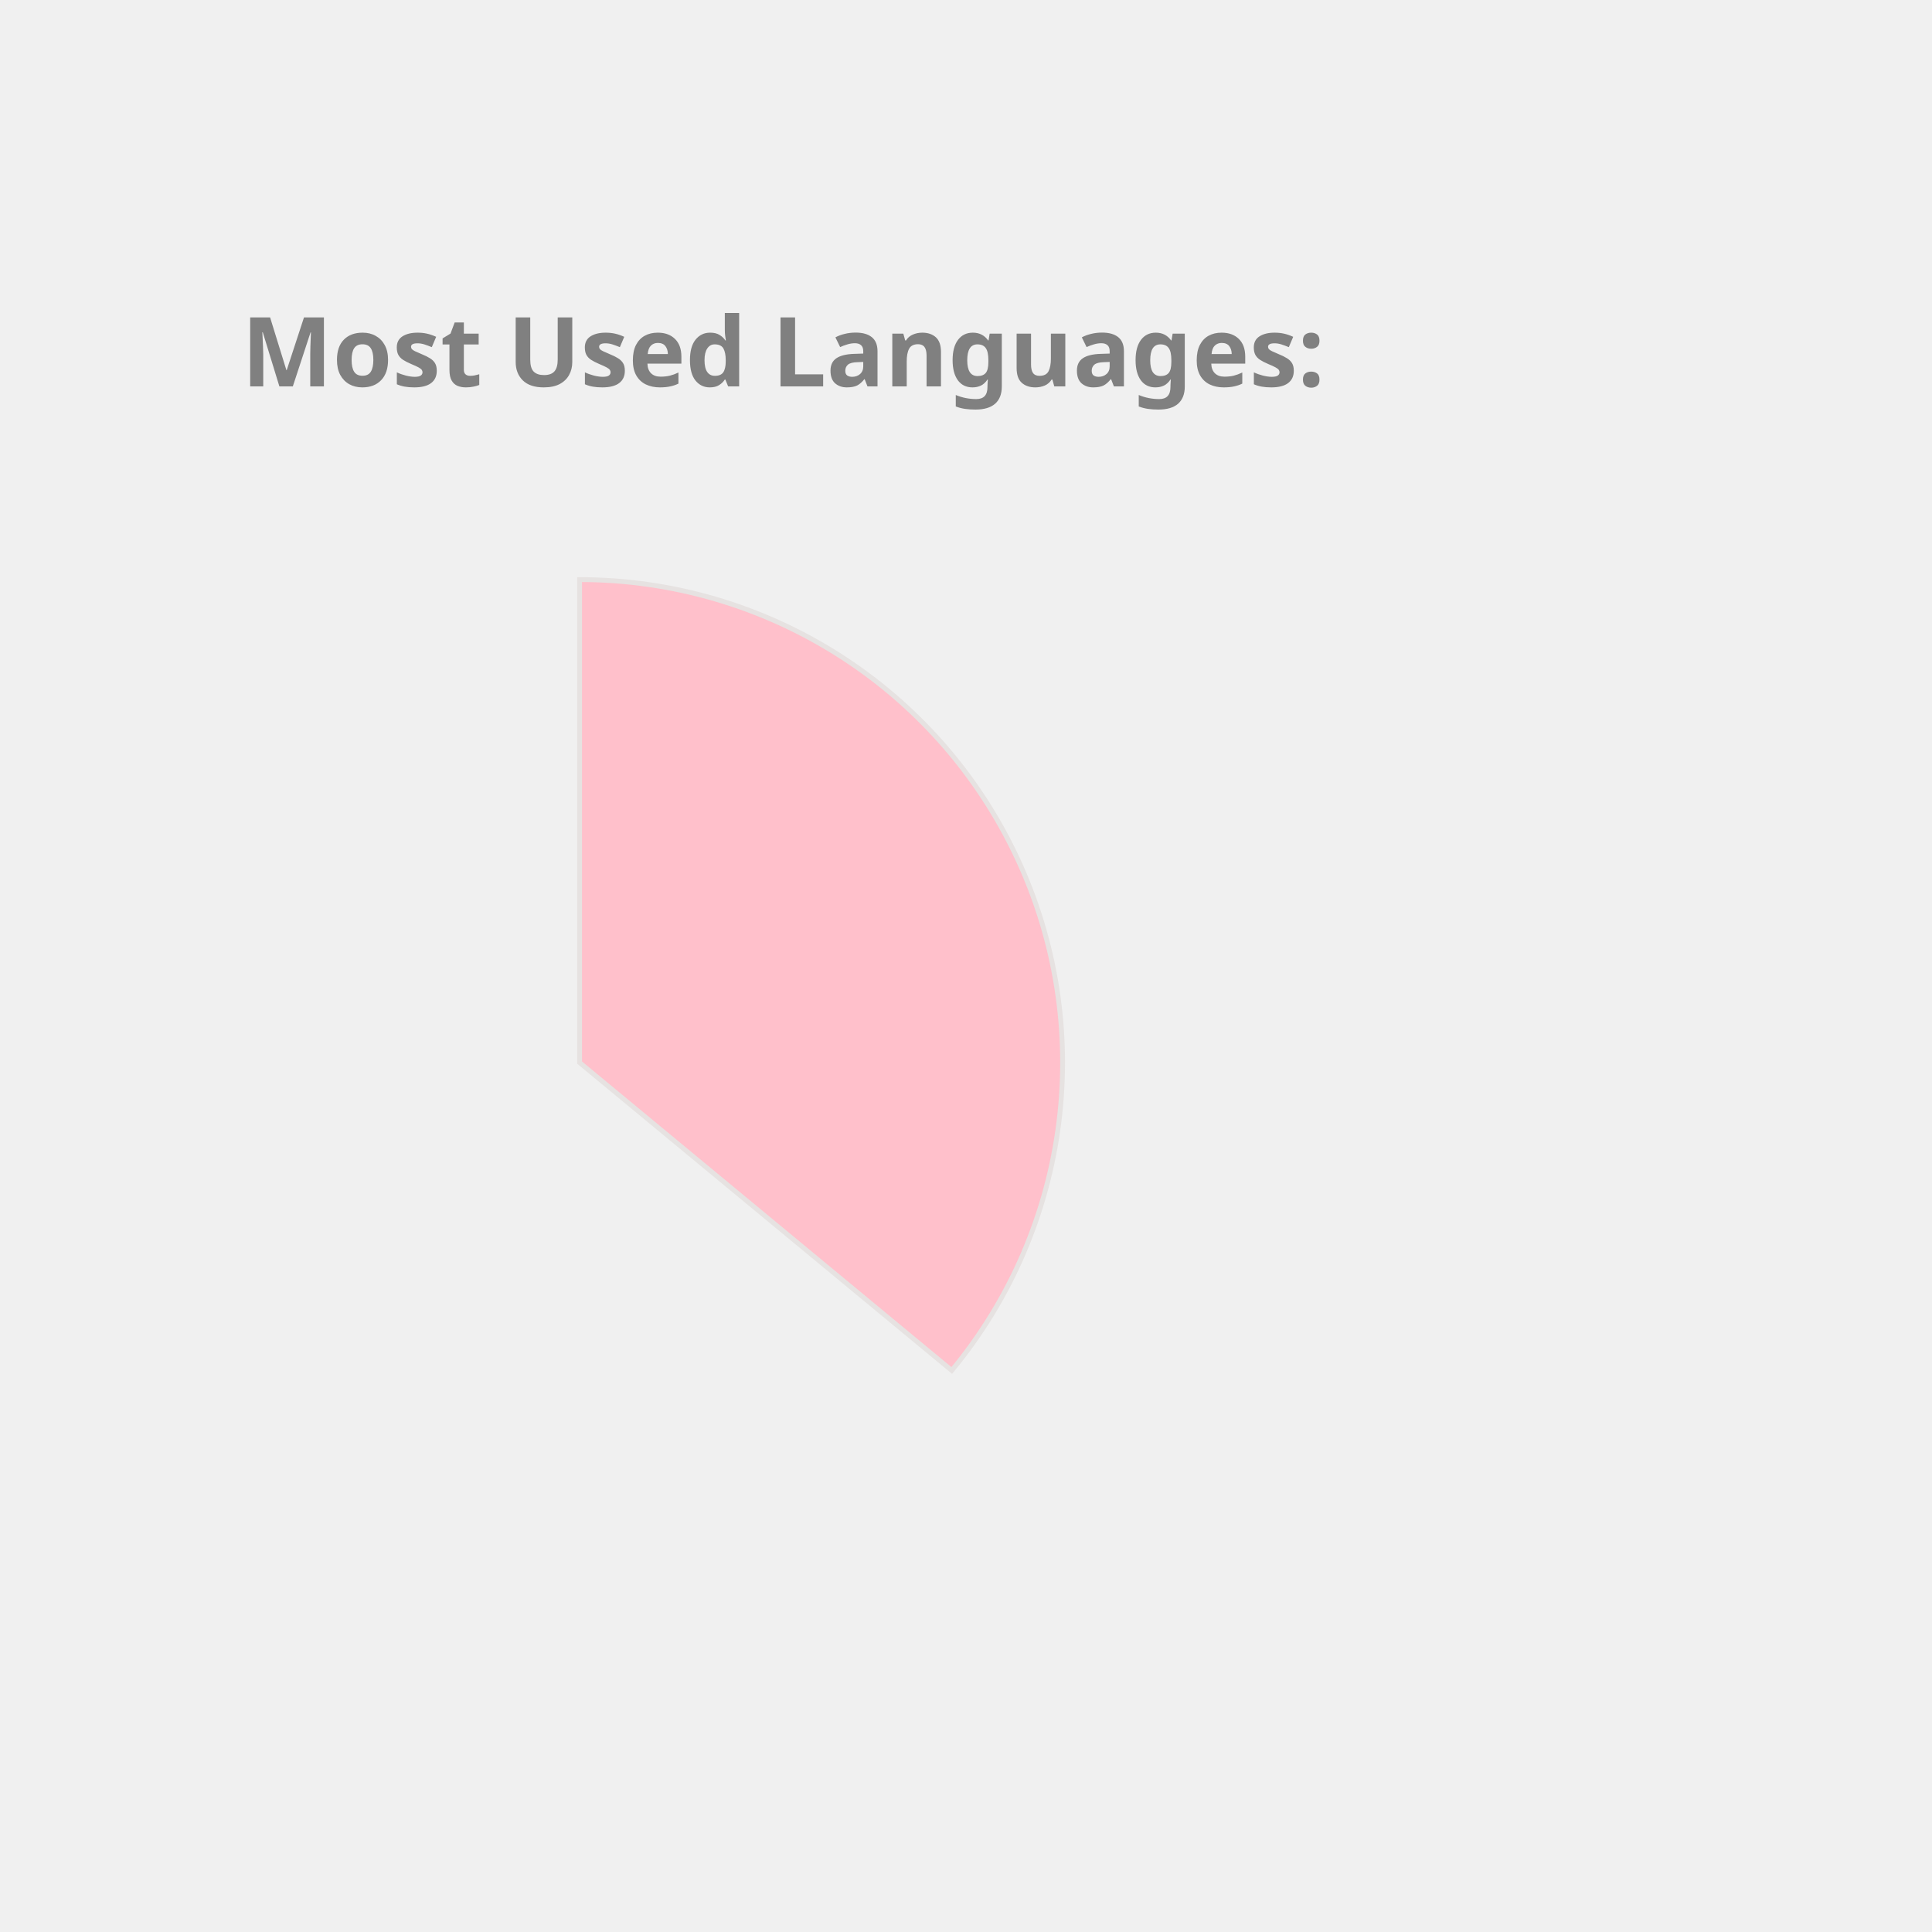
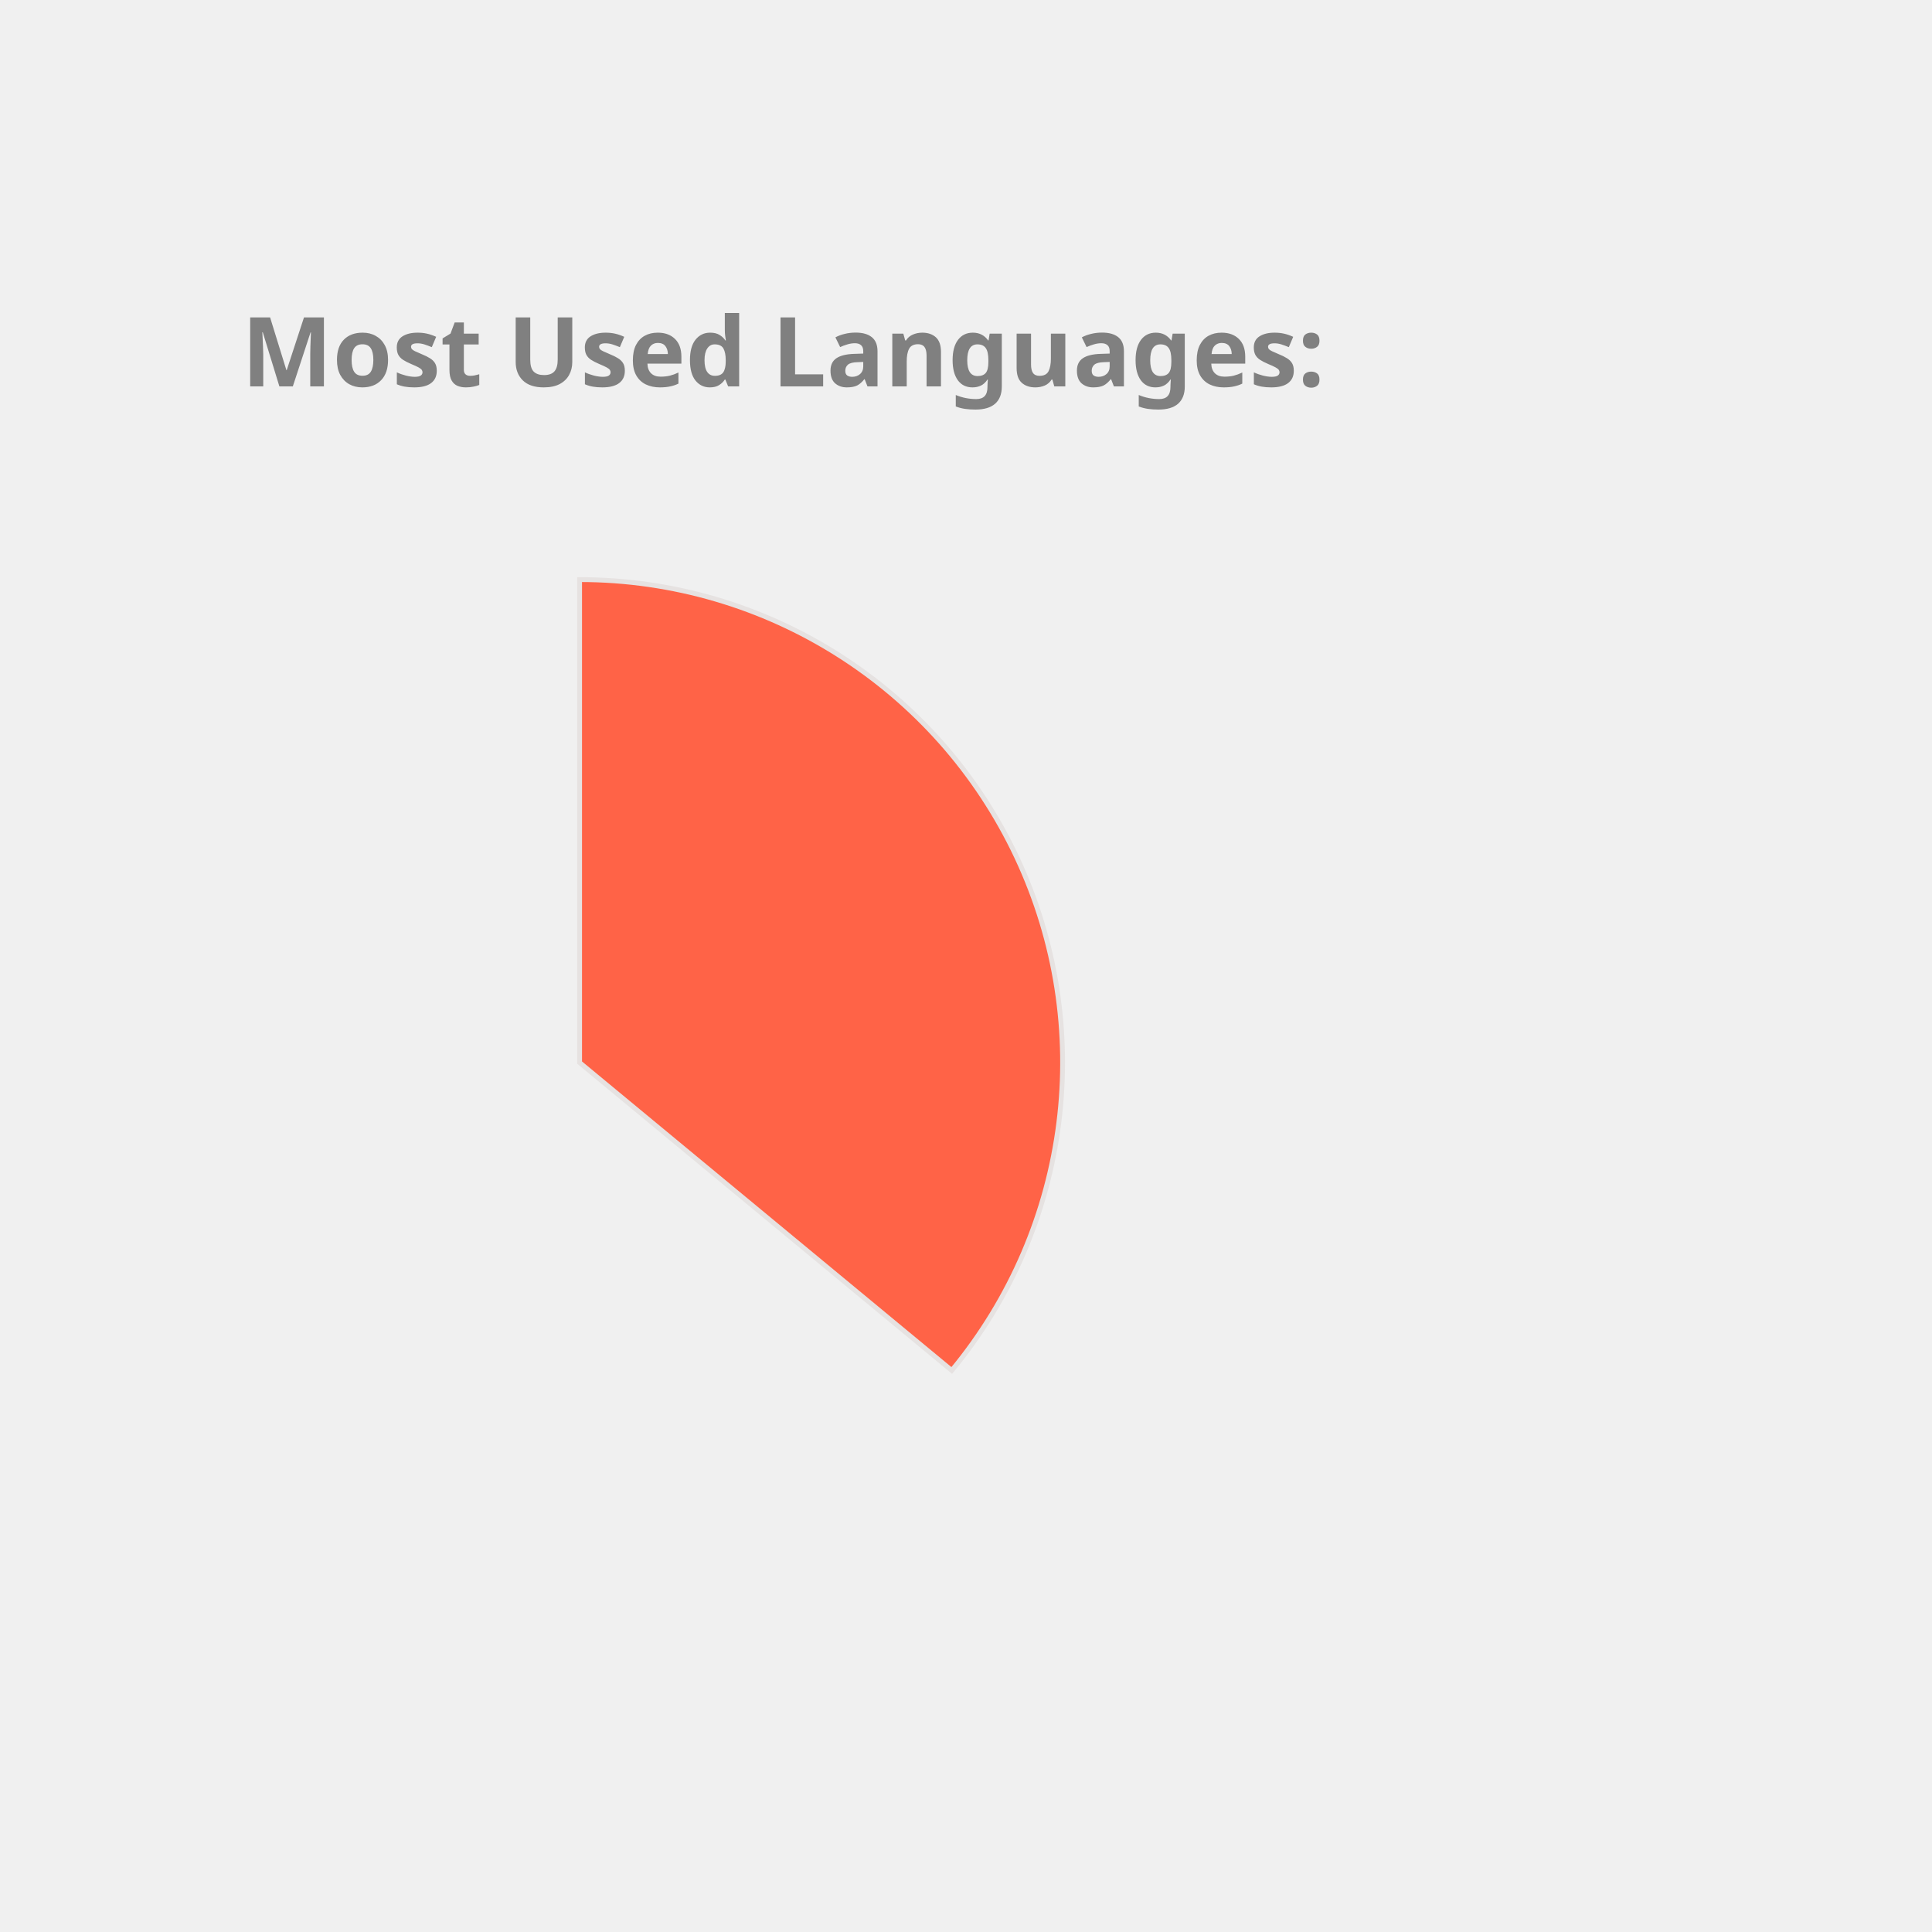
<svg xmlns="http://www.w3.org/2000/svg" height="350px" width="350px" viewBox="0 0 400 400">
  <style> 
        .label {
                font: bold 20px sans-serif;
                color: #404040;
                -webkit-text-stroke: 1px white;
        }

        path {
                stroke: #E6E2E1;
                stroke-width: 1px;
                transform: translate(60px, 100px);
        }

        .path_1 {
                animation: fadeIn 5s linear forwards;
        }

        .path_2 {
                transform: scale(0);
                animation: fadeIn 5s linear forwards 5s;
        }


        
        .path_3 {
                transform: scale(0);
                animation: fadeIn 5s linear forwards 10s;
        }


        .path_4 {
                transform: scale(0);
                animation: fadeIn 5s linear forwards 15s;
        }

        .path_5 {
                transform: scale(0);
                animation: fadeIn 5s linear forwards 20s;
        }

        .path_6 {
                transform: scale(0);
                animation: fadeIn 5s linear forwards 25s;
        }

        .path_7 {
                transform: scale(0);
                animation: fadeIn 5s linear forwards 30s;
        }

        .path_8 {
                transform: scale(0);
                animation: fadeIn 5s linear forwards 35s;
        }

        .path_9 {
                transform: scale(0);
                animation: fadeIn 5s linear forwards 40s;
        }

        .path_10 {
                transform: scale(0);
                animation: fadeIn 5s linear forwards 45s;
        }

        @keyframes fadeIn {
                0% {                        
                        transform: translate(250px, 300px) rotate(0deg) scale(0);
                        
                }
                50% {
                        transform: translate(150px, 220px) rotate(180deg) scale(0.5);
                        
                }
                
                100% {
                        transform: translate(60px, 120px) rotate(360deg) scale(1);
                        
                }
        }
        .txt_1 {
                opacity: 0;
                animation: txtShow 5s linear forwards 0s;
        }

        .txt_2 {
                opacity: 0;
                animation: txtShow 5s linear forwards 5s;
        }

        .txt_3 {
                opacity: 0;
                animation: txtShow 5s linear forwards 10s;
        }

        .txt_4 {
                opacity: 0;
                animation: txtShow 5s linear forwards 15s;
        }

        .txt_5 {
                opacity: 0;
                animation: txtShow 5s linear forwards 20s;
        }

        .txt_6 {
                opacity: 0;
                animation: txtShow 5s linear forwards 25s;
        }

        .txt_7 {
                opacity: 0;
                animation: txtShow 5s linear forwards 30s;
        }

        .txt_8 {
                opacity: 0;
                animation: txtShow 5s linear forwards 35s;
        }

        .txt_9 {
                opacity: 0;
                animation: txtShow 5s linear forwards 40s;
        }

        .txt_10 {
                opacity: 0;
                animation: txtShow 5s linear forwards 45s;
        }

        @keyframes txtShow {
                0% {                        
                        opacity: 0;
                        transform: translate(0px, 0px) scale(0);
                }
                100% {
                        opacity: 1;
                        transform: translate(0px, 0px) scale(1);
                        
                }
        }
</style>
-   <path class="path_1" d="M 60,120 L 60,20 A 100,100 0 0 1 137.051,183.742 Z" fill="Pink" stroke="#fff" stroke-width="2" />
-   <text class="txt_1" x="260" y="150" fill="Pink" stroke="Pink" stroke-width="1">Java</text>
-   <path class="path_2" d="M 60,120 L 137.051,183.742 A 100,100 0 0 1 -24.094,174.112 Z" fill="DarkKhaki" stroke="#fff" stroke-width="2" />
-   <text class="txt_2" x="260" y="170" fill="DarkKhaki" stroke="DarkKhaki" stroke-width="1">TypeScript</text>
-   <path class="path_3" d="M 60,120 L -24.094,174.112 A 100,100 0 0 1 -28.814,74.042 Z" fill="Tan" stroke="#fff" stroke-width="2" />
-   <text class="txt_3" x="260" y="190" fill="Tan" stroke="Tan" stroke-width="1">JavaScript</text>
-   <path class="path_4" d="M 60,120 L -28.814,74.042 A 100,100 0 0 1 -9.365,47.969 Z" fill="Tomato" stroke="#fff" stroke-width="2" />
-   <text class="txt_4" x="260" y="210" fill="Tomato" stroke="Tomato" stroke-width="1">HTML</text>
-   <path class="path_5" d="M 60,120 L -9.365,47.969 A 100,100 0 0 1 11.275,32.674 Z" fill="IndianRed" stroke="#fff" stroke-width="2" />
-   <text class="txt_5" x="260" y="230" fill="IndianRed" stroke="IndianRed" stroke-width="1">Sass</text>
-   <path class="path_6" d="M 60,120 L 11.275,32.674 A 100,100 0 0 1 32.705,23.797 Z" fill="Gold" stroke="#fff" stroke-width="2" />
-   <text class="txt_6" x="260" y="250" fill="Gold" stroke="Gold" stroke-width="1">CSS</text>
-   <path class="path_7" d="M 60,120 L 32.705,23.797 A 100,100 0 0 1 41.879,21.655 Z" fill="MediumAquaMarine" stroke="#fff" stroke-width="2" />
-   <text class="txt_7" x="260" y="270" fill="MediumAquaMarine" stroke="MediumAquaMarine" stroke-width="1">Python</text>
-   <path class="path_8" d="M 60,120 L 41.879,21.655 A 100,100 0 0 1 50.589,20.444 Z" fill="Orchid" stroke="#fff" stroke-width="2" />
-   <text class="txt_8" x="260" y="290" fill="Orchid" stroke="Orchid" stroke-width="1">Batchfile</text>
-   <path class="path_9" d="M 60,120 L 50.589,20.444 A 100,100 0 0 1 54.976,20.126 Z" fill="CornflowerBlue" stroke="#fff" stroke-width="2" />
-   <text class="txt_9" x="260" y="310" fill="CornflowerBlue" stroke="CornflowerBlue" stroke-width="1">Mustache</text>
-   <path class="path_10" d="M 60,120 L 54.976,20.126 A 100,100 0 0 1 58.743,20.008 Z" fill="RosyBrown" stroke="#fff" stroke-width="2" />
-   <text class="txt_10" x="260" y="330" fill="RosyBrown" stroke="RosyBrown" stroke-width="1">SCSS</text>
+   <path class="path_1" d="M 60,120 L 60,20 A 100,100 0 0 1 137.051,183.742 Z" fill="Tomato" stroke="#fff" stroke-width="2" />
+   <text class="txt_1" x="260" y="150" fill="Tomato" stroke="Tomato" stroke-width="1">Java</text>
+   <path class="path_2" d="M 60,120 L 137.051,183.742 A 100,100 0 0 1 -24.094,174.112 Z" fill="Chocolate" stroke="#fff" stroke-width="2" />
+   <text class="txt_2" x="260" y="170" fill="Chocolate" stroke="Chocolate" stroke-width="1">TypeScript</text>
+   <path class="path_3" d="M 60,120 L -24.094,174.112 A 100,100 0 0 1 -28.814,74.042 Z" fill="Gold" stroke="#fff" stroke-width="2" />
+   <text class="txt_3" x="260" y="190" fill="Gold" stroke="Gold" stroke-width="1">JavaScript</text>
+   <path class="path_4" d="M 60,120 L -28.814,74.042 A 100,100 0 0 1 -9.365,47.969 Z" fill="CornflowerBlue" stroke="#fff" stroke-width="2" />
+   <text class="txt_4" x="260" y="210" fill="CornflowerBlue" stroke="CornflowerBlue" stroke-width="1">HTML</text>
+   <path class="path_5" d="M 60,120 L -9.365,47.969 A 100,100 0 0 1 11.275,32.674 Z" fill="DarkKhaki" stroke="#fff" stroke-width="2" />
+   <text class="txt_5" x="260" y="230" fill="DarkKhaki" stroke="DarkKhaki" stroke-width="1">Sass</text>
+   <path class="path_6" d="M 60,120 L 11.275,32.674 A 100,100 0 0 1 32.705,23.797 Z" fill="Tan" stroke="#fff" stroke-width="2" />
+   <text class="txt_6" x="260" y="250" fill="Tan" stroke="Tan" stroke-width="1">CSS</text>
+   <path class="path_7" d="M 60,120 L 32.705,23.797 A 100,100 0 0 1 41.879,21.655 Z" fill="DodgerBlue" stroke="#fff" stroke-width="2" />
+   <text class="txt_7" x="260" y="270" fill="DodgerBlue" stroke="DodgerBlue" stroke-width="1">Python</text>
+   <path class="path_8" d="M 60,120 L 41.879,21.655 A 100,100 0 0 1 50.589,20.444 Z" fill="LightSeaGreen" stroke="#fff" stroke-width="2" />
+   <text class="txt_8" x="260" y="290" fill="LightSeaGreen" stroke="LightSeaGreen" stroke-width="1">Batchfile</text>
+   <path class="path_9" d="M 60,120 L 50.589,20.444 A 100,100 0 0 1 54.976,20.126 Z" fill="MediumAquaMarine" stroke="#fff" stroke-width="2" />
+   <text class="txt_9" x="260" y="310" fill="MediumAquaMarine" stroke="MediumAquaMarine" stroke-width="1">Mustache</text>
+   <path class="path_10" d="M 60,120 L 54.976,20.126 A 100,100 0 0 1 58.743,20.008 Z" fill="IndianRed" stroke="#fff" stroke-width="2" />
+   <text class="txt_10" x="260" y="330" fill="IndianRed" stroke="IndianRed" stroke-width="1">SCSS</text>
  <g class="label">
    <text x="50" y="80" fill="grey">Most Used Languages:</text>
  </g>
</svg>
